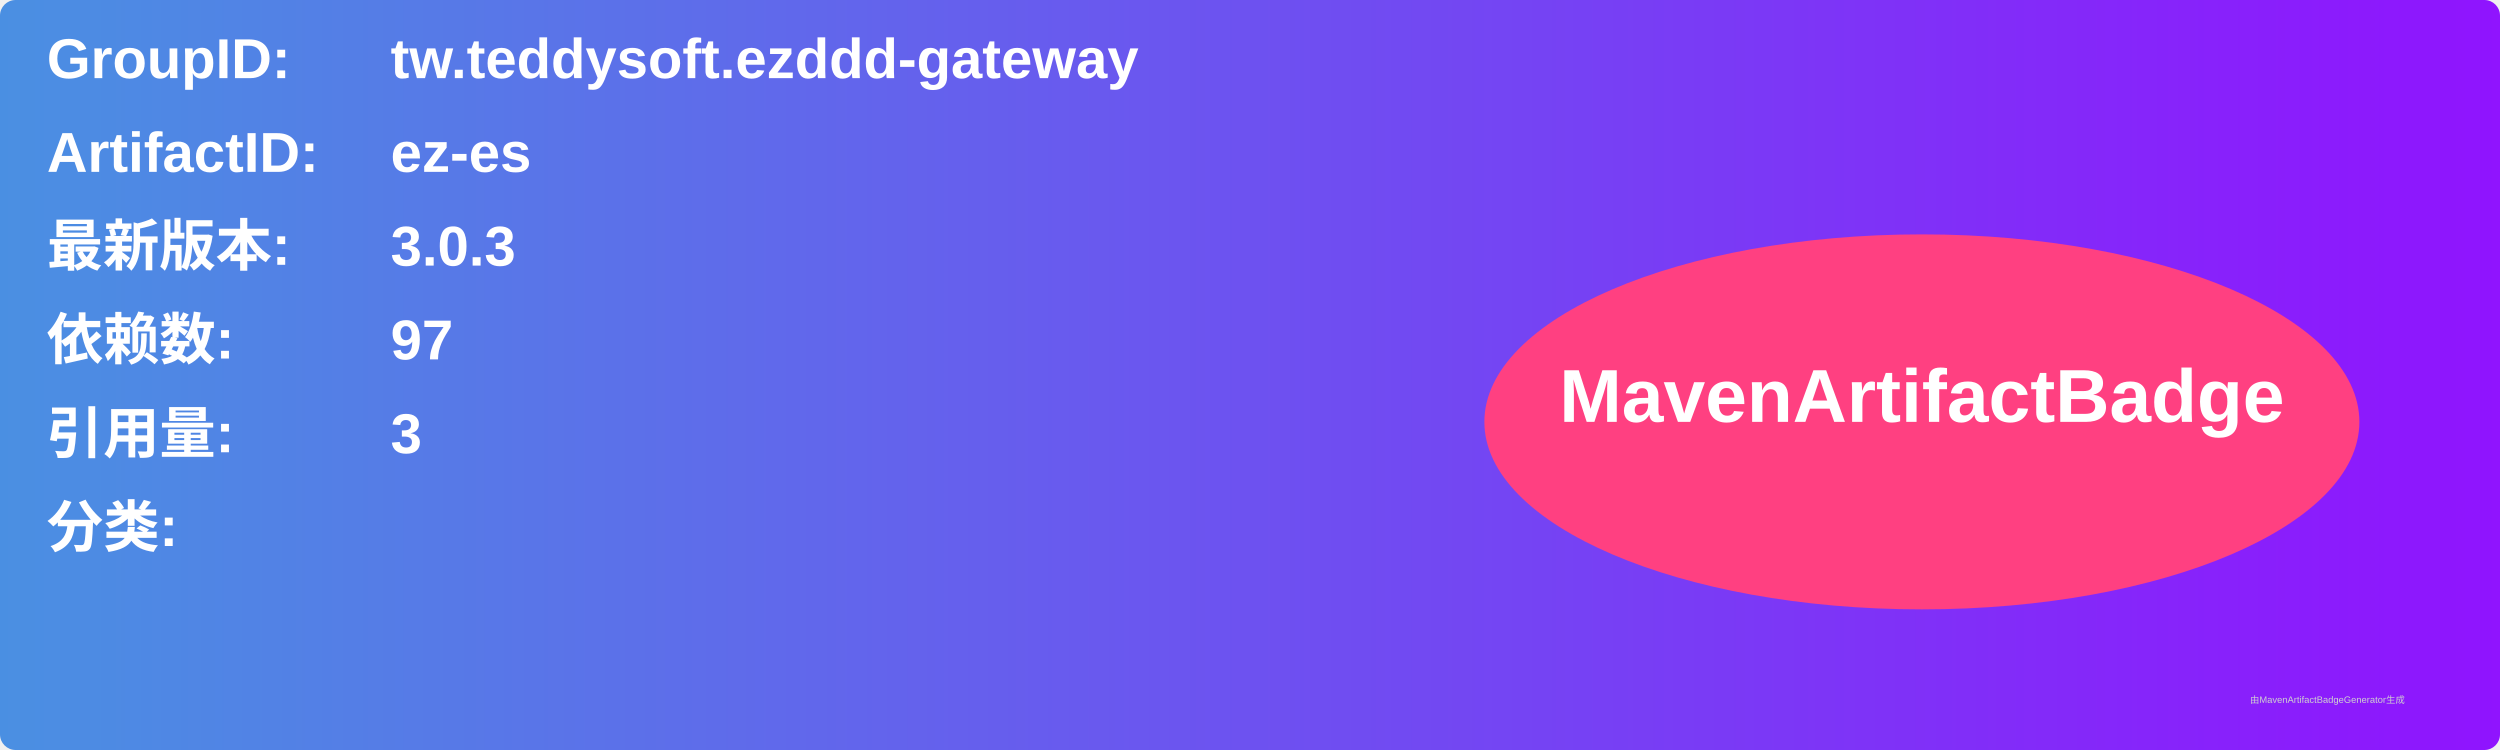
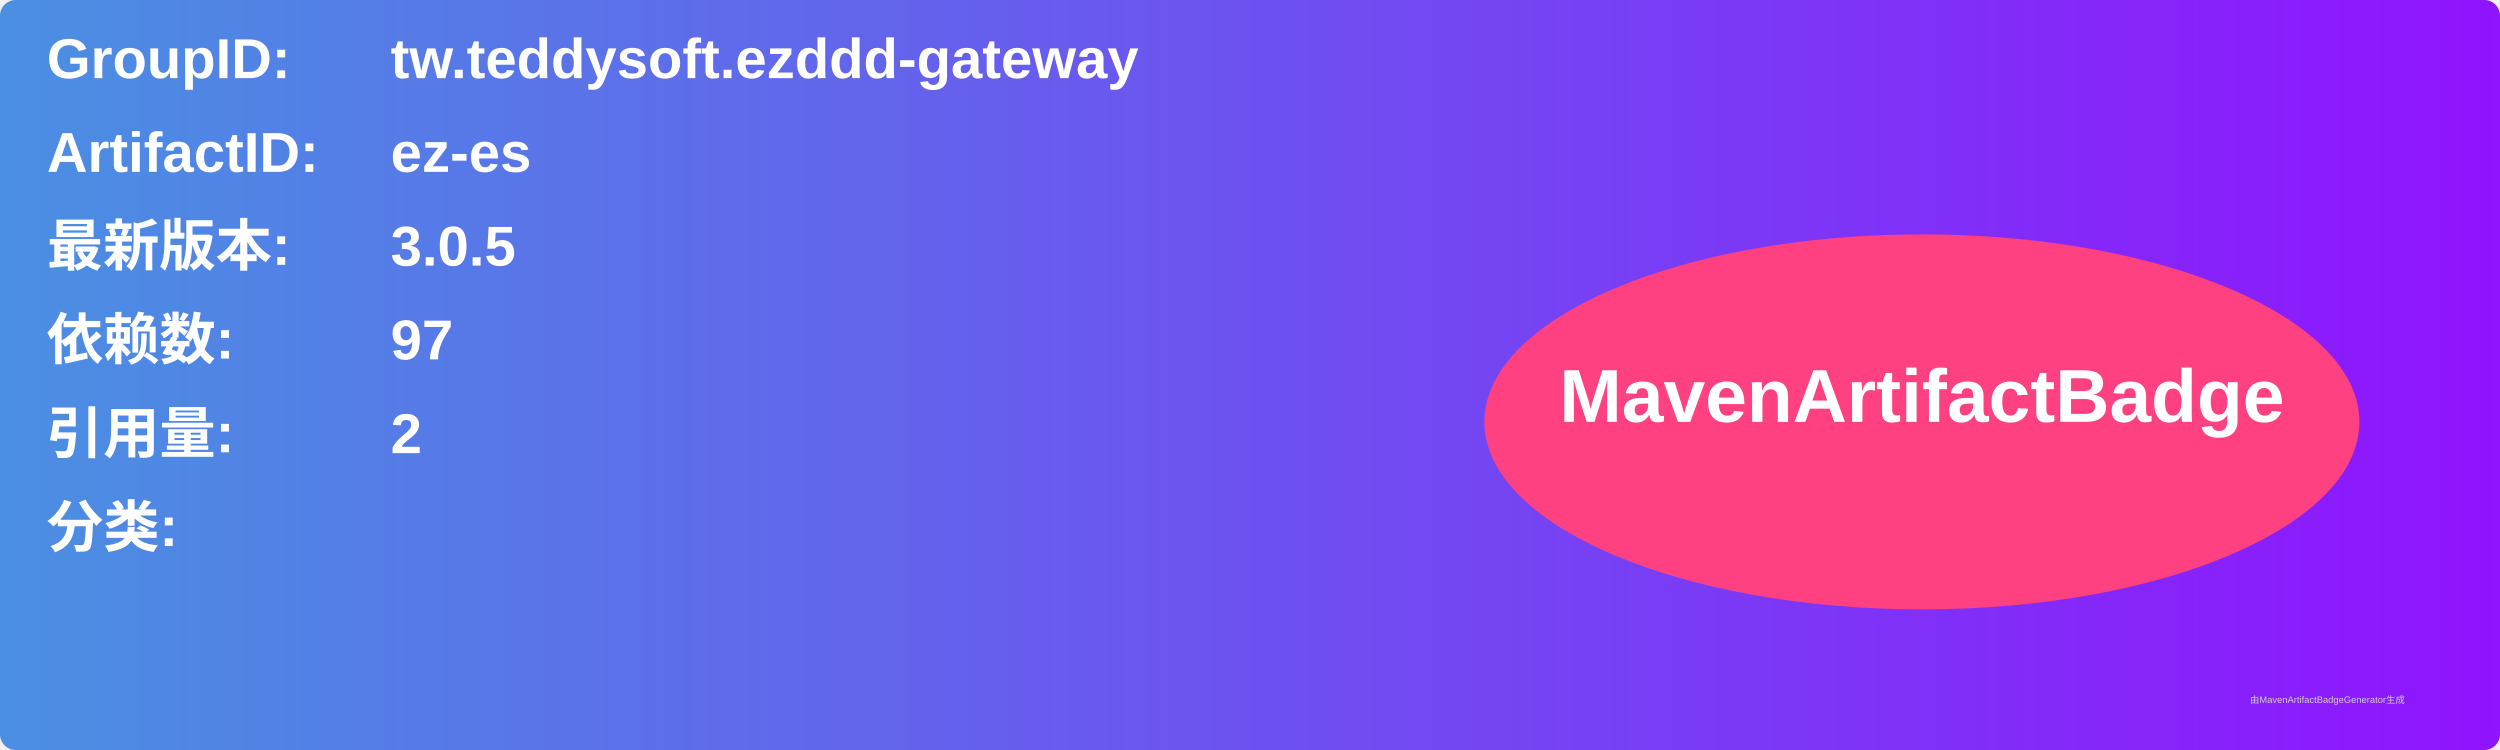
<svg xmlns="http://www.w3.org/2000/svg" width="800" height="240" viewBox="0 0 800 240">
  <linearGradient id="grad" x1="0%" y1="0%" x2="100%" y2="0%">
    <stop offset="0%" stop-color="#4a90e2" />
    <stop offset="100%" stop-color="#9013fe" />
  </linearGradient>
  <rect width="100%" height="100%" rx="5" ry="5" fill="url(#grad)" />
  <g transform="translate(15, 15)">
    <text x="0" y="10" font-family="Arial" font-size="18" fill="white" font-weight="bold" width="260">GroupID:</text>
    <text x="110" y="10" font-family="Arial" font-size="18" fill="white" font-weight="bold" width="460">tw.teddysoft.ezddd-gateway</text>
    <text x="0" y="40" font-family="Arial" font-size="18" fill="white" font-weight="bold" width="260">ArtifactID:</text>
    <text x="110" y="40" font-family="Arial" font-size="18" fill="white" font-weight="bold" width="460">ez-es</text>
    <text x="0" y="70" font-family="Arial" font-size="18" fill="white" font-weight="bold">最新版本:</text>
    <text x="110" y="70" font-family="Arial" font-size="18" fill="white" font-weight="bold">
-       <tspan font-weight="bold">3.0.3</tspan>
+       <tspan font-weight="bold">3.0.5</tspan>
    </text>
    <text x="0" y="100" font-family="Arial" font-size="18" fill="white" font-weight="bold">依赖数: </text>
    <text x="110" y="100" font-family="Arial" font-size="18" fill="white">
      <tspan font-weight="bold">97</tspan>
    </text>
    <text x="0" y="130" font-family="Arial" font-size="18" fill="white" font-weight="bold">引用量: </text>
    <text x="110" y="130" font-family="Arial" font-size="18" fill="white">
-       <tspan font-weight="bold">3</tspan>
+       <tspan font-weight="bold">2</tspan>
    </text>
    <text x="0" y="160" font-family="Arial" font-size="18" fill="white" font-weight="bold">分类:</text>
    <text x="10" y="190" font-family="Arial" font-size="10" fill="white">
      <tspan font-weight="bold" />
    </text>
    <ellipse cx="600" cy="120" rx="140" ry="60" fill="#ff4081" />
    <text x="600" y="120" text-anchor="middle" font-family="Arial" font-size="24" fill="white" font-weight="bold">MavenArtifactBadge</text>
  </g>
  <text x="720" y="225" font-family="Arial" font-size="3" fill="#d0d0d0">由MavenArtifactBadgeGenerator生成</text>
</svg>
